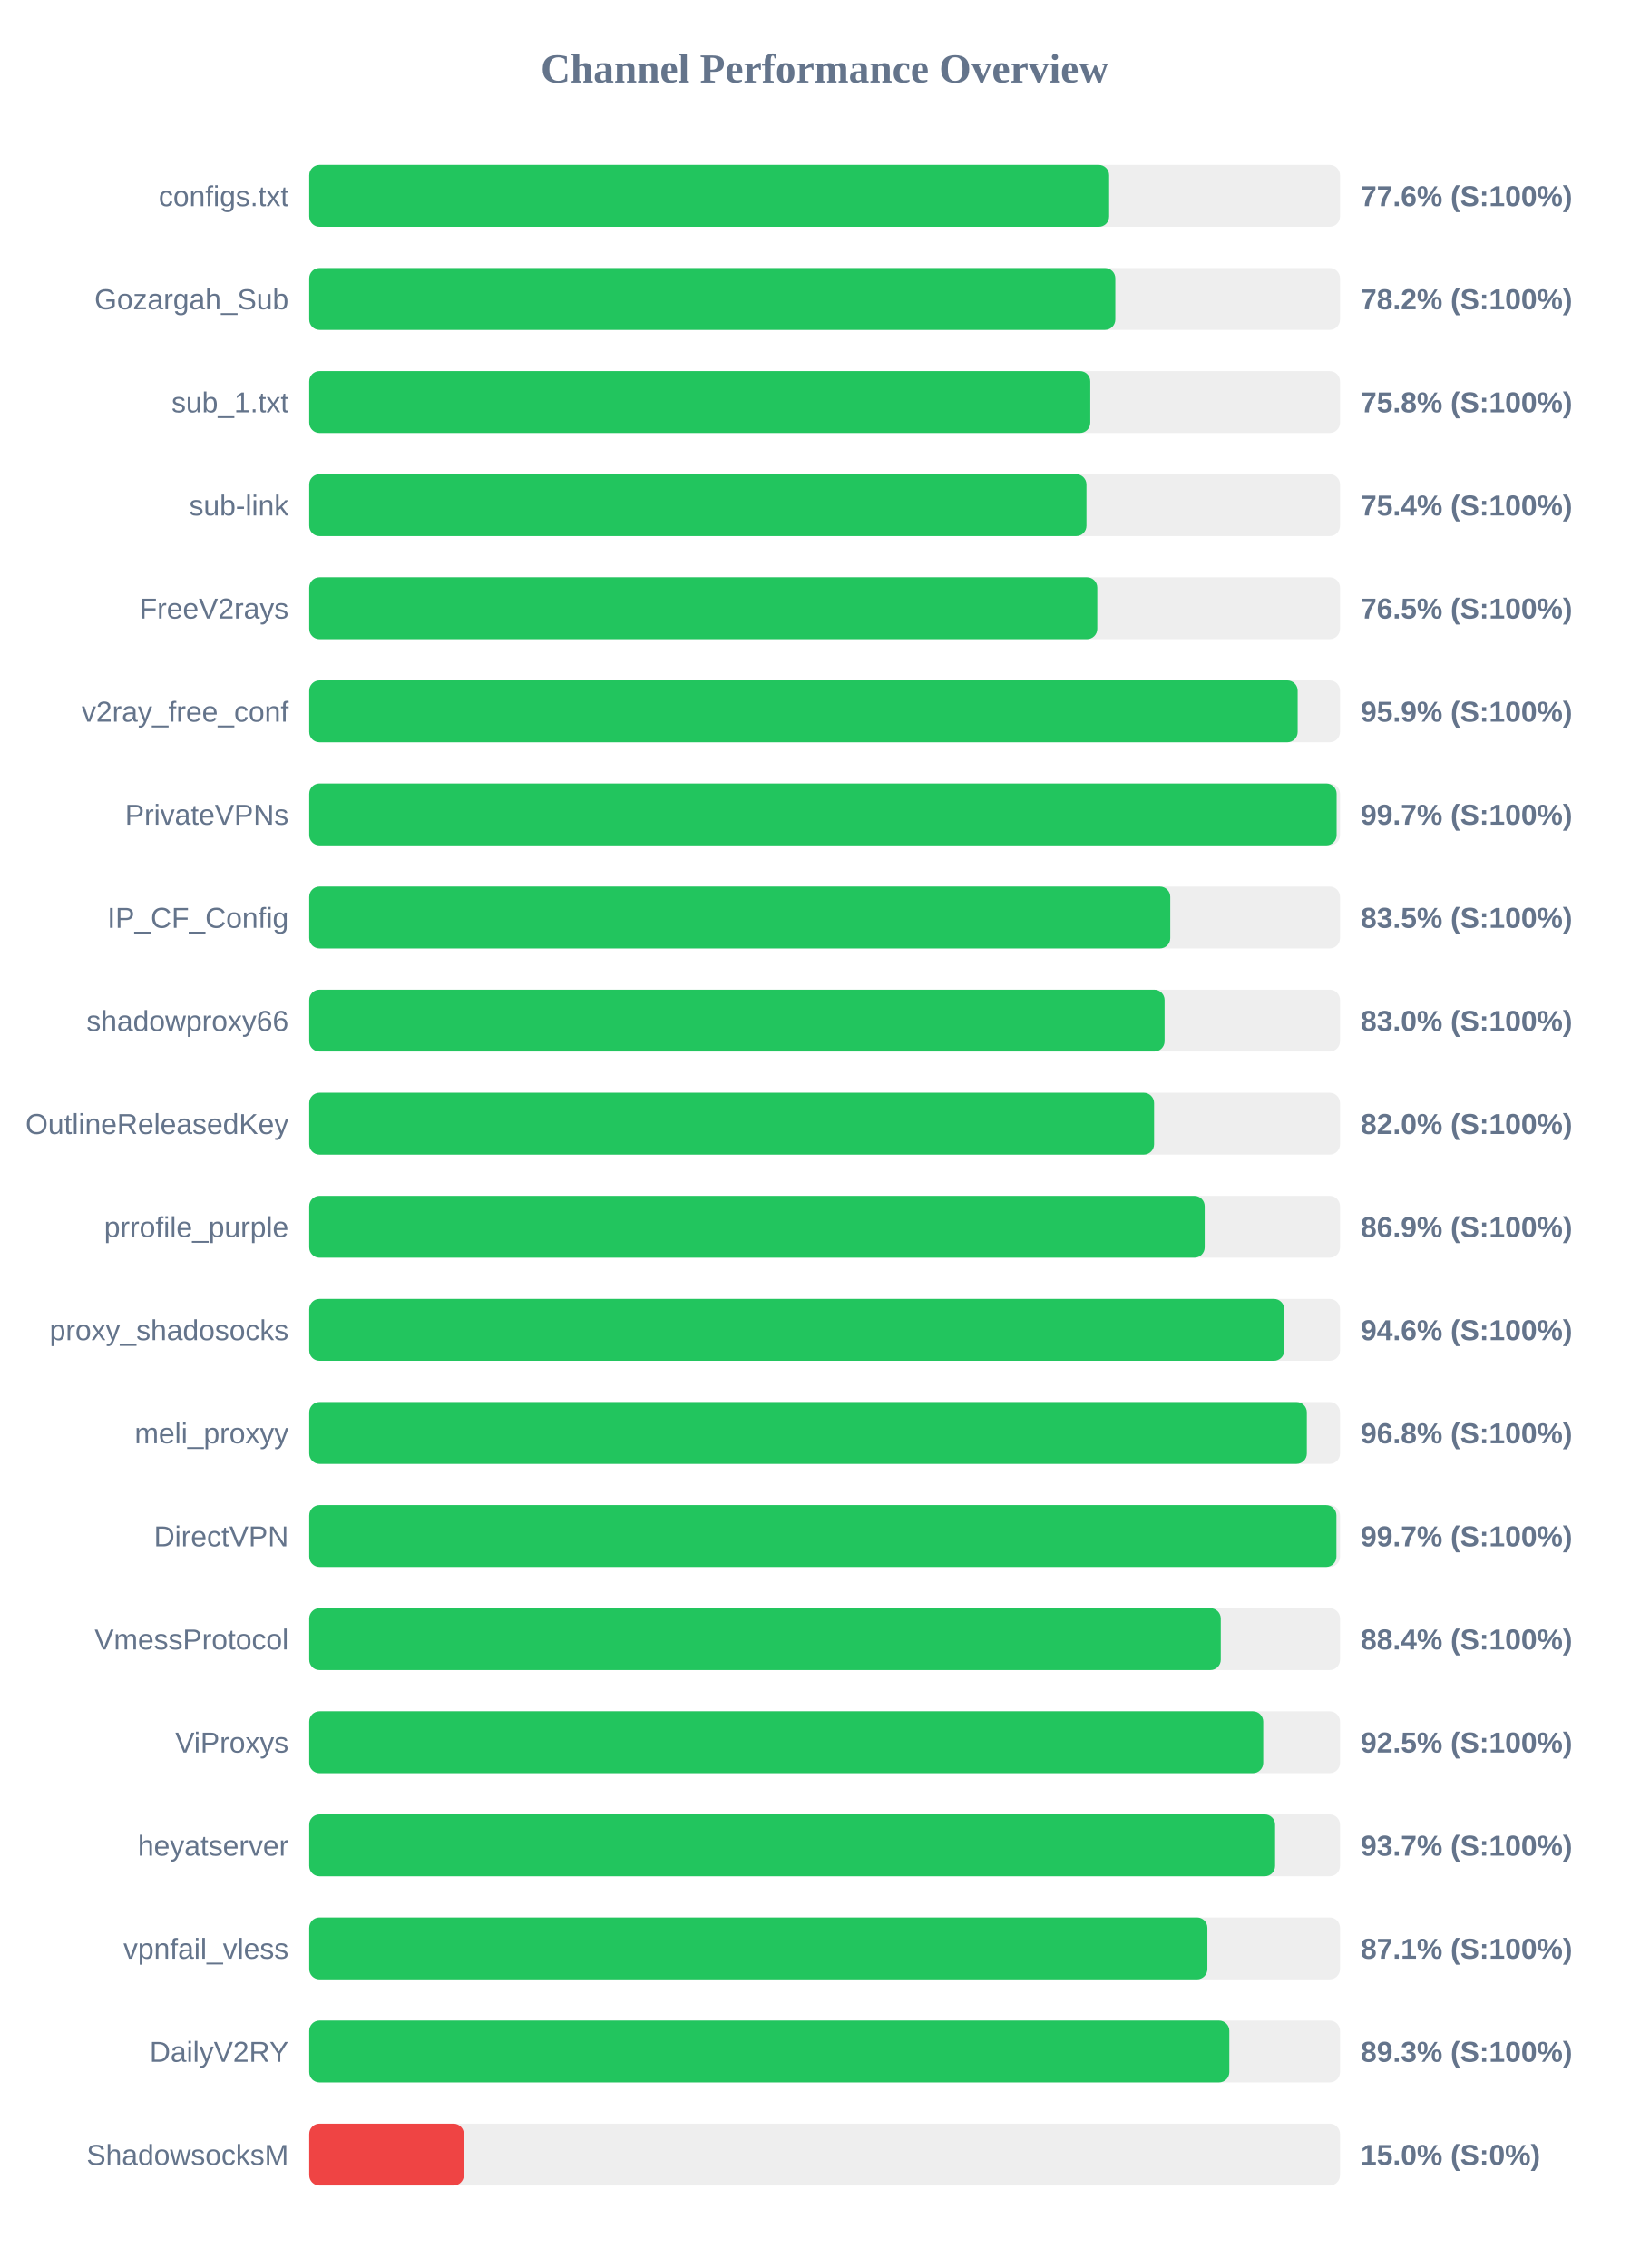
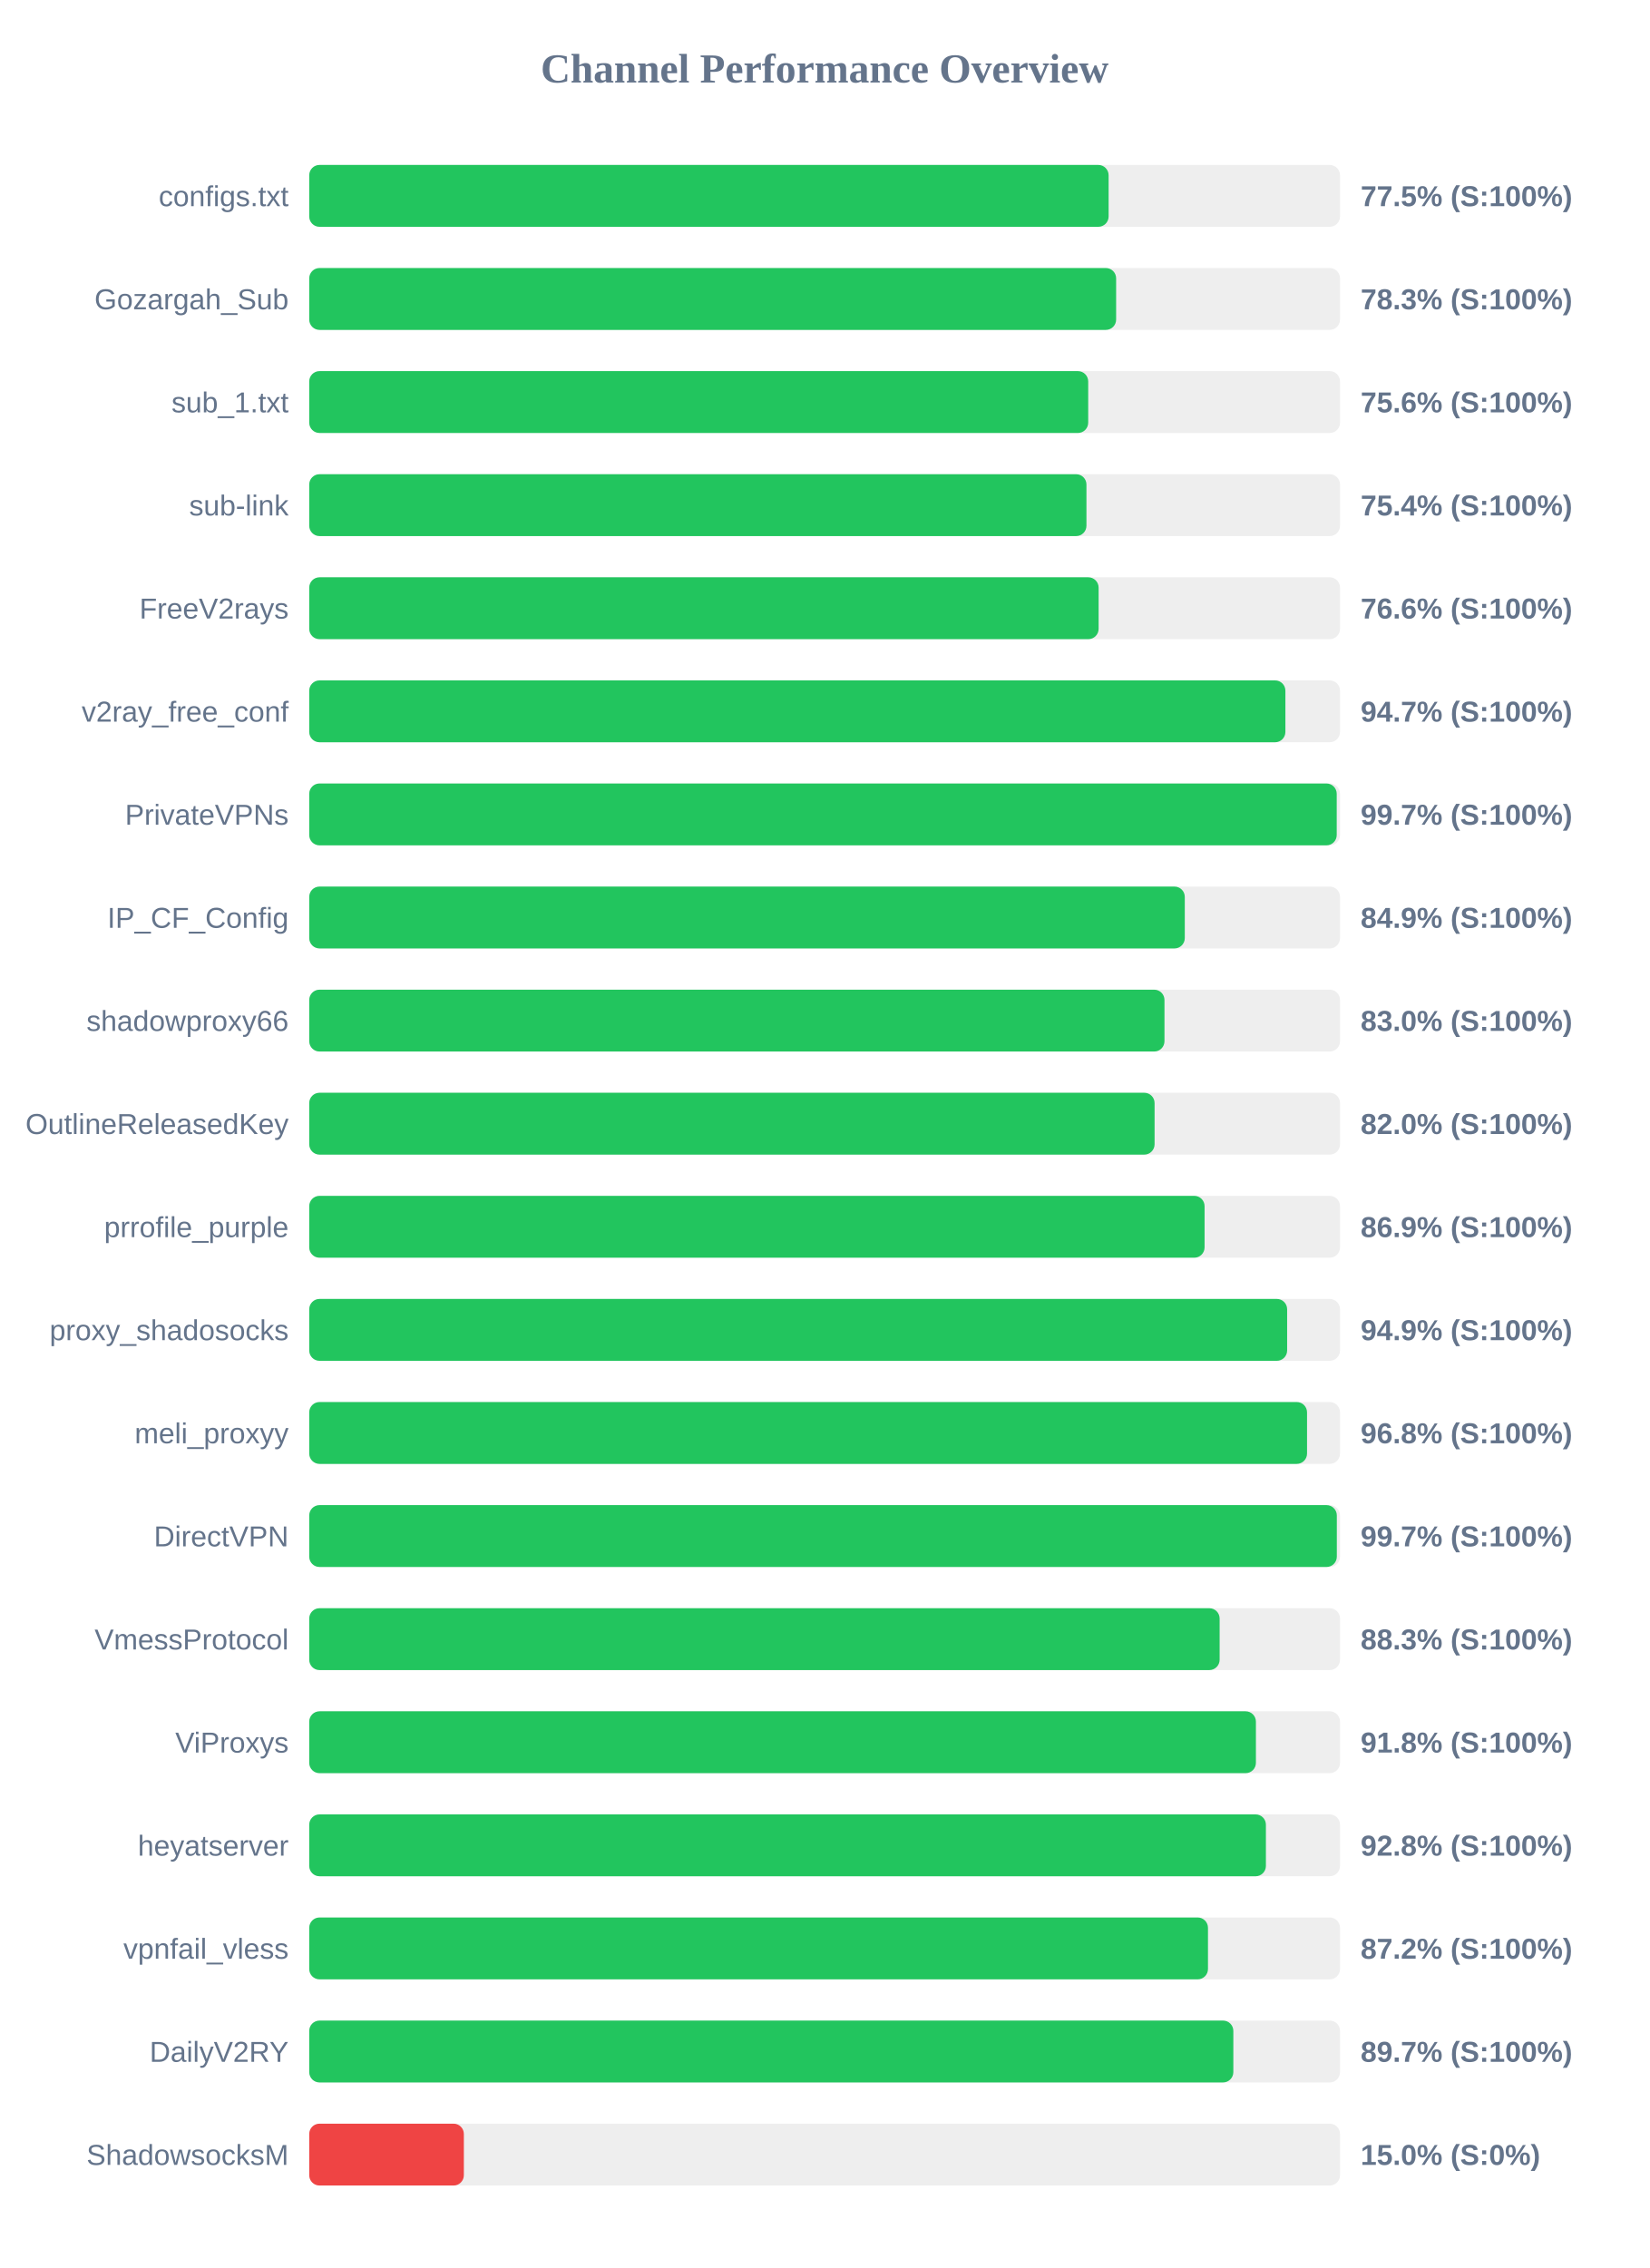
<svg xmlns="http://www.w3.org/2000/svg" width="800" height="1100" version="1.1">
  <style>
        .row { font: 14px Arial; fill: #64748b; }
        .score { font: bold 14px Arial; fill: #64748b; }
    </style>
  <text x="400" y="40" text-anchor="middle" font-size="20px" font-weight="bold" fill="#64748b">Channel Performance Overview</text>
  <rect x="150" y="80" width="500" height="30" fill="#eee" rx="5" />
-   <rect x="150" y="80" width="388.0" height="30" fill="#22c55e" rx="5" />
+   <rect x="150" y="80" width="387.75" height="30" fill="#22c55e" rx="5" />
  <text x="140" y="100" text-anchor="end" class="row">configs.txt</text>
-   <text x="660" y="100" text-anchor="start" class="score">77.6% (S:100%)</text>
+   <text x="660" y="100" text-anchor="start" class="score">77.5% (S:100%)</text>
  <rect x="150" y="130" width="500" height="30" fill="#eee" rx="5" />
-   <rect x="150" y="130" width="391.0" height="30" fill="#22c55e" rx="5" />
+   <rect x="150" y="130" width="391.4" height="30" fill="#22c55e" rx="5" />
  <text x="140" y="150" text-anchor="end" class="row">Gozargah_Sub</text>
-   <text x="660" y="150" text-anchor="start" class="score">78.2% (S:100%)</text>
+   <text x="660" y="150" text-anchor="start" class="score">78.3% (S:100%)</text>
  <rect x="150" y="180" width="500" height="30" fill="#eee" rx="5" />
-   <rect x="150" y="180" width="378.85" height="30" fill="#22c55e" rx="5" />
+   <rect x="150" y="180" width="377.85" height="30" fill="#22c55e" rx="5" />
  <text x="140" y="200" text-anchor="end" class="row">sub_1.txt</text>
-   <text x="660" y="200" text-anchor="start" class="score">75.8% (S:100%)</text>
+   <text x="660" y="200" text-anchor="start" class="score">75.6% (S:100%)</text>
  <rect x="150" y="230" width="500" height="30" fill="#eee" rx="5" />
  <rect x="150" y="230" width="377.0" height="30" fill="#22c55e" rx="5" />
  <text x="140" y="250" text-anchor="end" class="row">sub-link</text>
  <text x="660" y="250" text-anchor="start" class="score">75.4% (S:100%)</text>
  <rect x="150" y="280" width="500" height="30" fill="#eee" rx="5" />
-   <rect x="150" y="280" width="382.25" height="30" fill="#22c55e" rx="5" />
+   <rect x="150" y="280" width="382.9" height="30" fill="#22c55e" rx="5" />
  <text x="140" y="300" text-anchor="end" class="row">FreeV2rays</text>
-   <text x="660" y="300" text-anchor="start" class="score">76.5% (S:100%)</text>
+   <text x="660" y="300" text-anchor="start" class="score">76.6% (S:100%)</text>
  <rect x="150" y="330" width="500" height="30" fill="#eee" rx="5" />
-   <rect x="150" y="330" width="479.45" height="30" fill="#22c55e" rx="5" />
+   <rect x="150" y="330" width="473.5" height="30" fill="#22c55e" rx="5" />
  <text x="140" y="350" text-anchor="end" class="row">v2ray_free_conf</text>
-   <text x="660" y="350" text-anchor="start" class="score">95.9% (S:100%)</text>
+   <text x="660" y="350" text-anchor="start" class="score">94.7% (S:100%)</text>
  <rect x="150" y="380" width="500" height="30" fill="#eee" rx="5" />
-   <rect x="150" y="380" width="498.35" height="30" fill="#22c55e" rx="5" />
+   <rect x="150" y="380" width="498.4" height="30" fill="#22c55e" rx="5" />
  <text x="140" y="400" text-anchor="end" class="row">PrivateVPNs</text>
  <text x="660" y="400" text-anchor="start" class="score">99.7% (S:100%)</text>
  <rect x="150" y="430" width="500" height="30" fill="#eee" rx="5" />
-   <rect x="150" y="430" width="417.65" height="30" fill="#22c55e" rx="5" />
+   <rect x="150" y="430" width="424.7" height="30" fill="#22c55e" rx="5" />
  <text x="140" y="450" text-anchor="end" class="row">IP_CF_Config</text>
-   <text x="660" y="450" text-anchor="start" class="score">83.5% (S:100%)</text>
+   <text x="660" y="450" text-anchor="start" class="score">84.9% (S:100%)</text>
  <rect x="150" y="480" width="500" height="30" fill="#eee" rx="5" />
-   <rect x="150" y="480" width="414.9" height="30" fill="#22c55e" rx="5" />
+   <rect x="150" y="480" width="414.85" height="30" fill="#22c55e" rx="5" />
  <text x="140" y="500" text-anchor="end" class="row">shadowproxy66</text>
  <text x="660" y="500" text-anchor="start" class="score">83.0% (S:100%)</text>
  <rect x="150" y="530" width="500" height="30" fill="#eee" rx="5" />
-   <rect x="150" y="530" width="409.8" height="30" fill="#22c55e" rx="5" />
+   <rect x="150" y="530" width="410.05" height="30" fill="#22c55e" rx="5" />
  <text x="140" y="550" text-anchor="end" class="row">OutlineReleasedKey</text>
  <text x="660" y="550" text-anchor="start" class="score">82.0% (S:100%)</text>
  <rect x="150" y="580" width="500" height="30" fill="#eee" rx="5" />
-   <rect x="150" y="580" width="434.35" height="30" fill="#22c55e" rx="5" />
+   <rect x="150" y="580" width="434.3" height="30" fill="#22c55e" rx="5" />
  <text x="140" y="600" text-anchor="end" class="row">prrofile_purple</text>
  <text x="660" y="600" text-anchor="start" class="score">86.9% (S:100%)</text>
  <rect x="150" y="630" width="500" height="30" fill="#eee" rx="5" />
-   <rect x="150" y="630" width="472.95" height="30" fill="#22c55e" rx="5" />
+   <rect x="150" y="630" width="474.35" height="30" fill="#22c55e" rx="5" />
  <text x="140" y="650" text-anchor="end" class="row">proxy_shadosocks</text>
-   <text x="660" y="650" text-anchor="start" class="score">94.6% (S:100%)</text>
+   <text x="660" y="650" text-anchor="start" class="score">94.9% (S:100%)</text>
  <rect x="150" y="680" width="500" height="30" fill="#eee" rx="5" />
-   <rect x="150" y="680" width="483.9" height="30" fill="#22c55e" rx="5" />
+   <rect x="150" y="680" width="484.0" height="30" fill="#22c55e" rx="5" />
  <text x="140" y="700" text-anchor="end" class="row">meli_proxyy</text>
  <text x="660" y="700" text-anchor="start" class="score">96.8% (S:100%)</text>
  <rect x="150" y="730" width="500" height="30" fill="#eee" rx="5" />
-   <rect x="150" y="730" width="498.25" height="30" fill="#22c55e" rx="5" />
+   <rect x="150" y="730" width="498.45" height="30" fill="#22c55e" rx="5" />
  <text x="140" y="750" text-anchor="end" class="row">DirectVPN</text>
  <text x="660" y="750" text-anchor="start" class="score">99.7% (S:100%)</text>
  <rect x="150" y="780" width="500" height="30" fill="#eee" rx="5" />
-   <rect x="150" y="780" width="442.15" height="30" fill="#22c55e" rx="5" />
+   <rect x="150" y="780" width="441.6" height="30" fill="#22c55e" rx="5" />
  <text x="140" y="800" text-anchor="end" class="row">VmessProtocol</text>
-   <text x="660" y="800" text-anchor="start" class="score">88.4% (S:100%)</text>
+   <text x="660" y="800" text-anchor="start" class="score">88.3% (S:100%)</text>
  <rect x="150" y="830" width="500" height="30" fill="#eee" rx="5" />
-   <rect x="150" y="830" width="462.75" height="30" fill="#22c55e" rx="5" />
+   <rect x="150" y="830" width="459.2" height="30" fill="#22c55e" rx="5" />
  <text x="140" y="850" text-anchor="end" class="row">ViProxys</text>
-   <text x="660" y="850" text-anchor="start" class="score">92.5% (S:100%)</text>
+   <text x="660" y="850" text-anchor="start" class="score">91.8% (S:100%)</text>
  <rect x="150" y="880" width="500" height="30" fill="#eee" rx="5" />
-   <rect x="150" y="880" width="468.5" height="30" fill="#22c55e" rx="5" />
+   <rect x="150" y="880" width="464.05" height="30" fill="#22c55e" rx="5" />
  <text x="140" y="900" text-anchor="end" class="row">heyatserver</text>
-   <text x="660" y="900" text-anchor="start" class="score">93.7% (S:100%)</text>
+   <text x="660" y="900" text-anchor="start" class="score">92.8% (S:100%)</text>
  <rect x="150" y="930" width="500" height="30" fill="#eee" rx="5" />
-   <rect x="150" y="930" width="435.65" height="30" fill="#22c55e" rx="5" />
+   <rect x="150" y="930" width="435.95" height="30" fill="#22c55e" rx="5" />
  <text x="140" y="950" text-anchor="end" class="row">vpnfail_vless</text>
-   <text x="660" y="950" text-anchor="start" class="score">87.1% (S:100%)</text>
+   <text x="660" y="950" text-anchor="start" class="score">87.2% (S:100%)</text>
  <rect x="150" y="980" width="500" height="30" fill="#eee" rx="5" />
-   <rect x="150" y="980" width="446.3" height="30" fill="#22c55e" rx="5" />
+   <rect x="150" y="980" width="448.25" height="30" fill="#22c55e" rx="5" />
  <text x="140" y="1000" text-anchor="end" class="row">DailyV2RY</text>
-   <text x="660" y="1000" text-anchor="start" class="score">89.3% (S:100%)</text>
+   <text x="660" y="1000" text-anchor="start" class="score">89.7% (S:100%)</text>
  <rect x="150" y="1030" width="500" height="30" fill="#eee" rx="5" />
  <rect x="150" y="1030" width="75.0" height="30" fill="#ef4444" rx="5" />
  <text x="140" y="1050" text-anchor="end" class="row">ShadowsocksM</text>
  <text x="660" y="1050" text-anchor="start" class="score">15.0% (S:0%)</text>
</svg>
